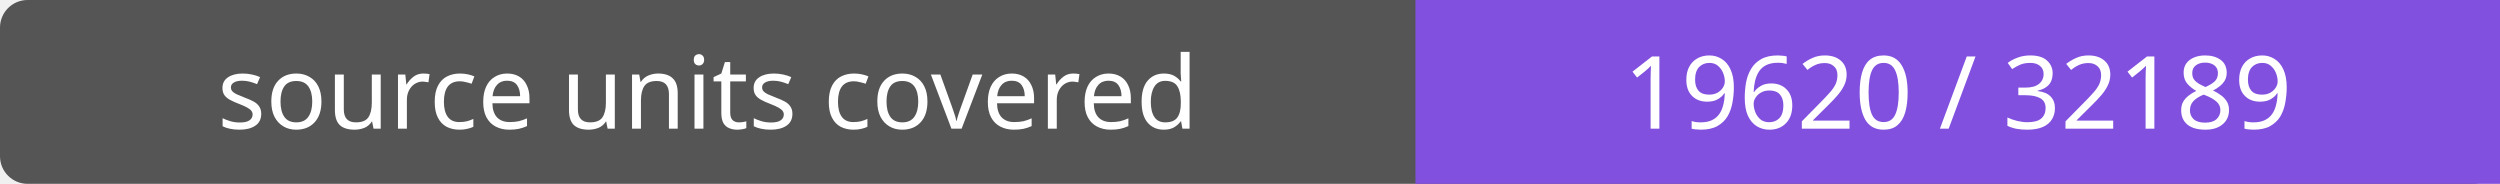
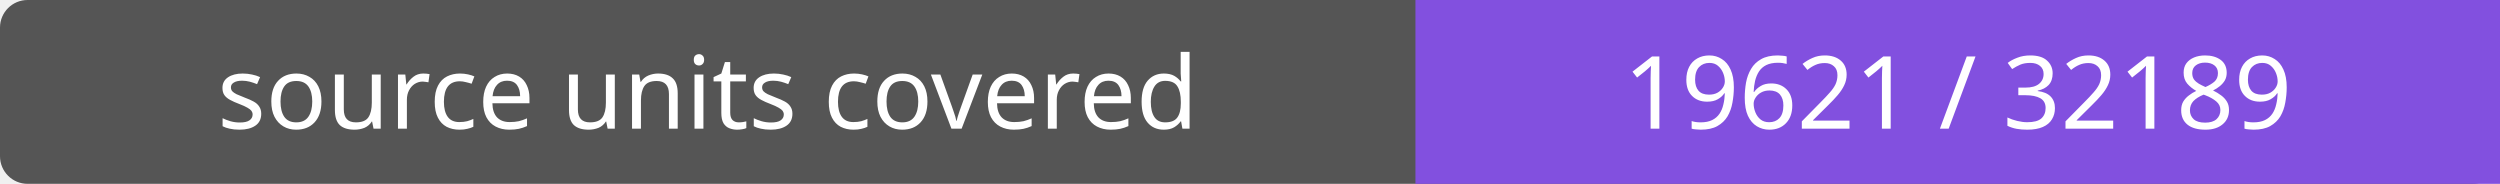
- <svg xmlns="http://www.w3.org/2000/svg" width="272" height="20" role="img" aria-label="source units covered: 19620 / 32189">
+ <svg xmlns="http://www.w3.org/2000/svg" width="272" height="20" role="img" aria-label="source units covered: 19621 / 32189">
  <rect width="272" height="20" rx="3" fill="#555" />
  <path fill="#8250df" d="M154 0h118v20H154z" />
  <g fill="#fff" text-anchor="middle" font-family="Verdana,sans-serif" font-size="11">
    <text x="77.0" y="14">source units covered</text>
-     <text x="213.0" y="14">19620 / 32189</text>
+     <text x="213.0" y="14">19621 / 32189</text>
  </g>
</svg>
